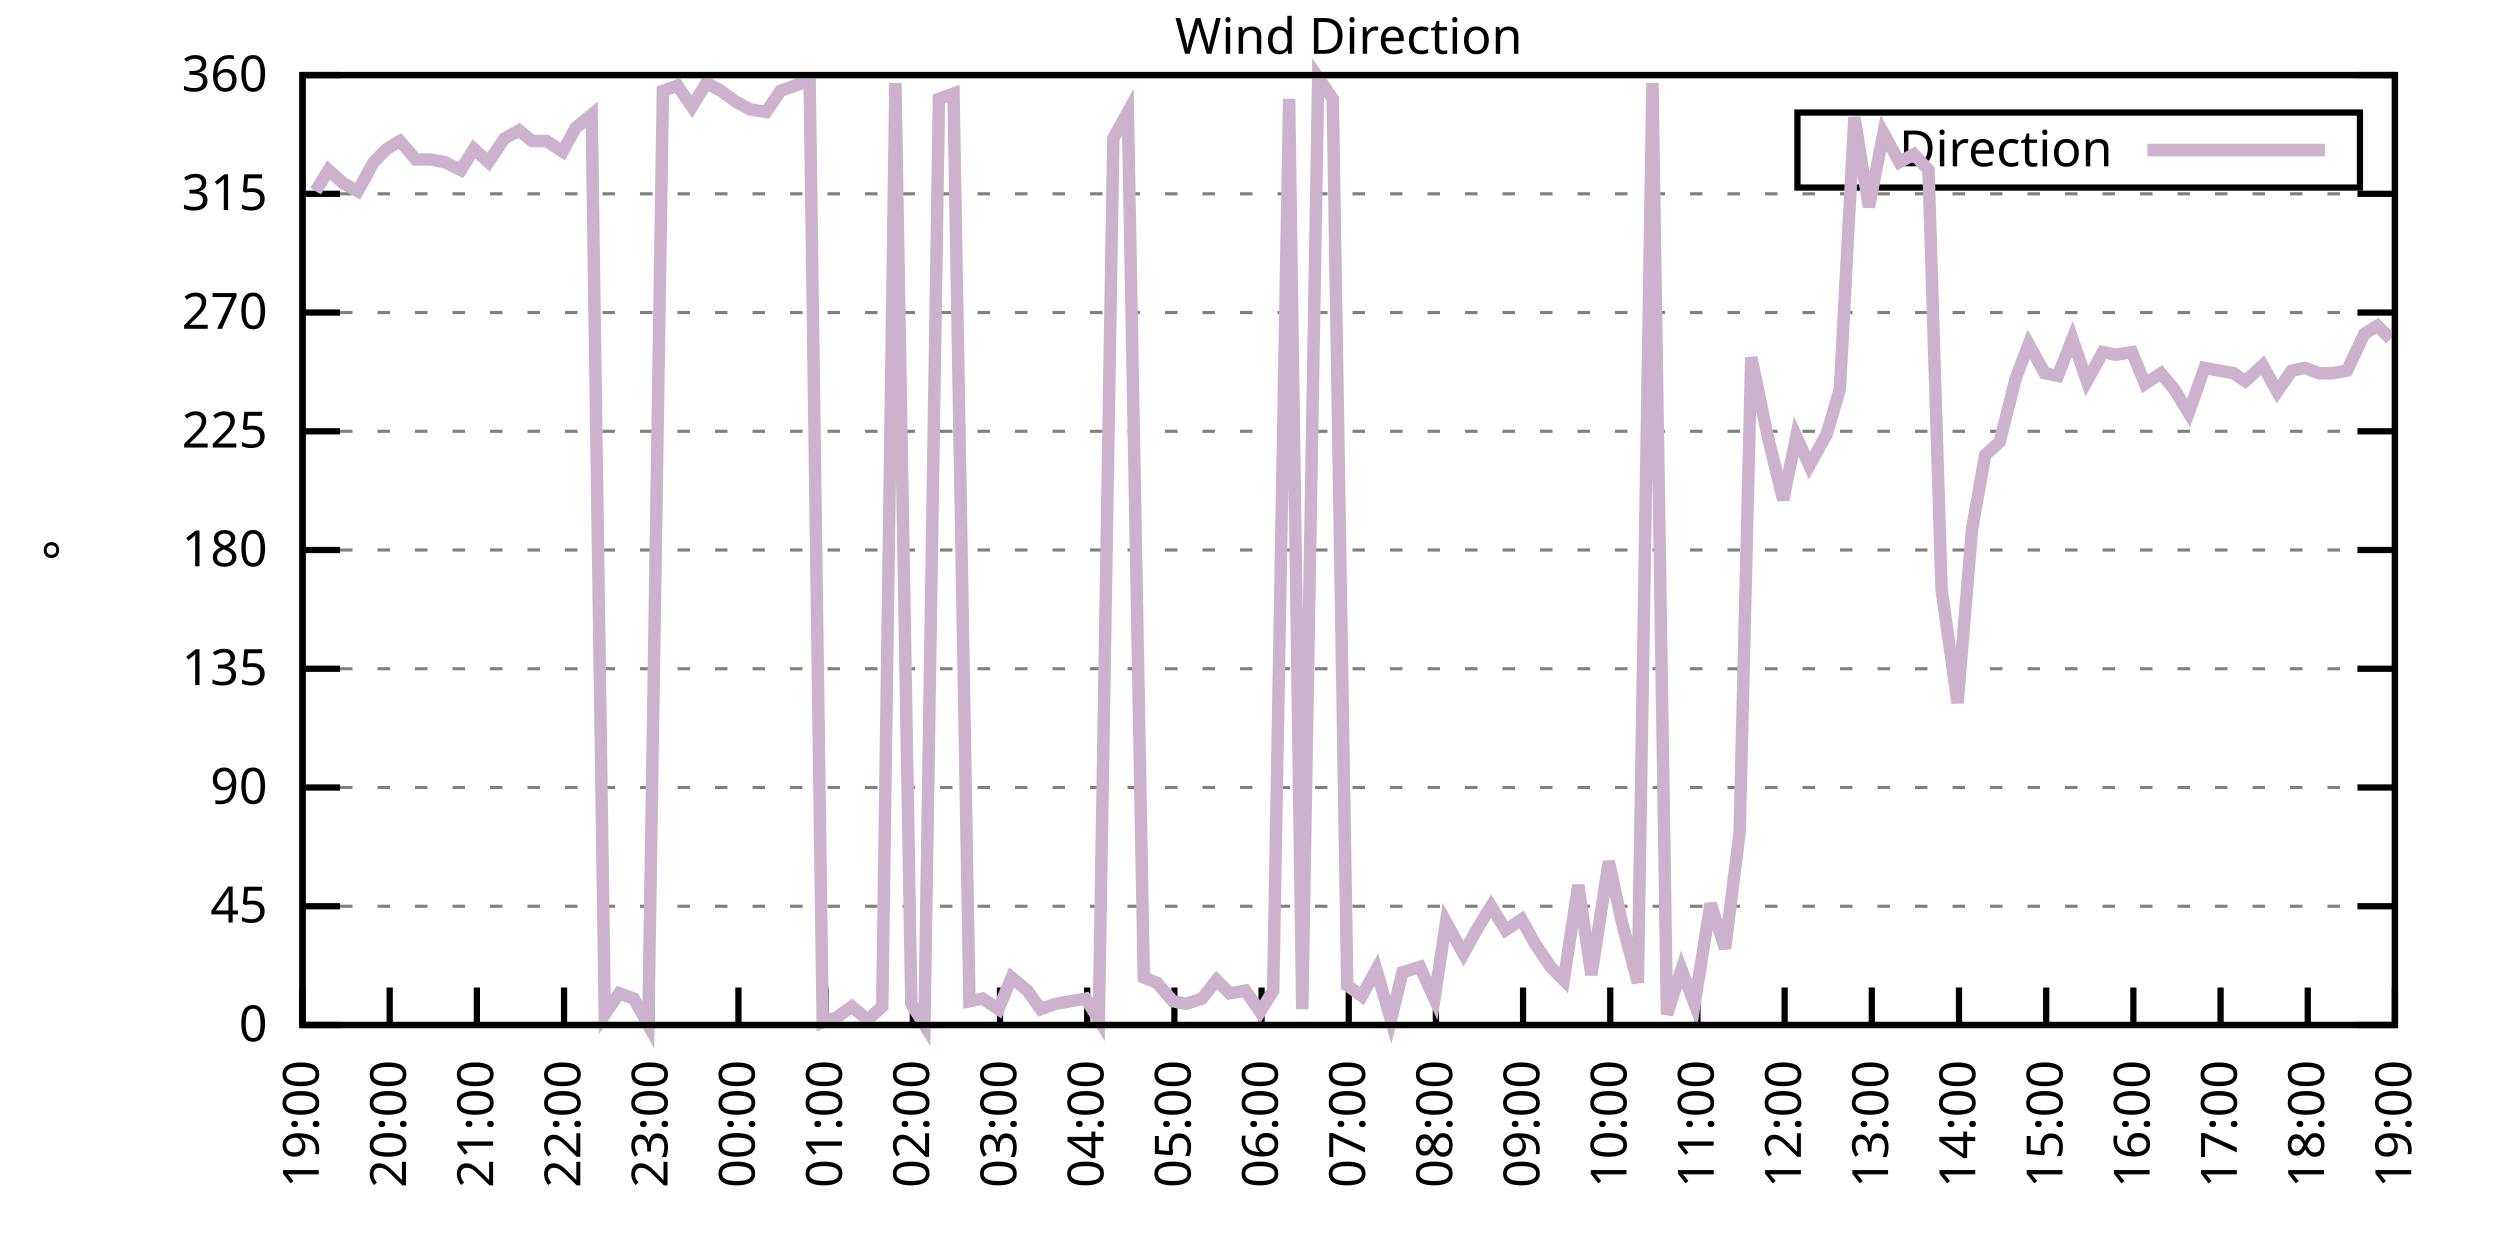
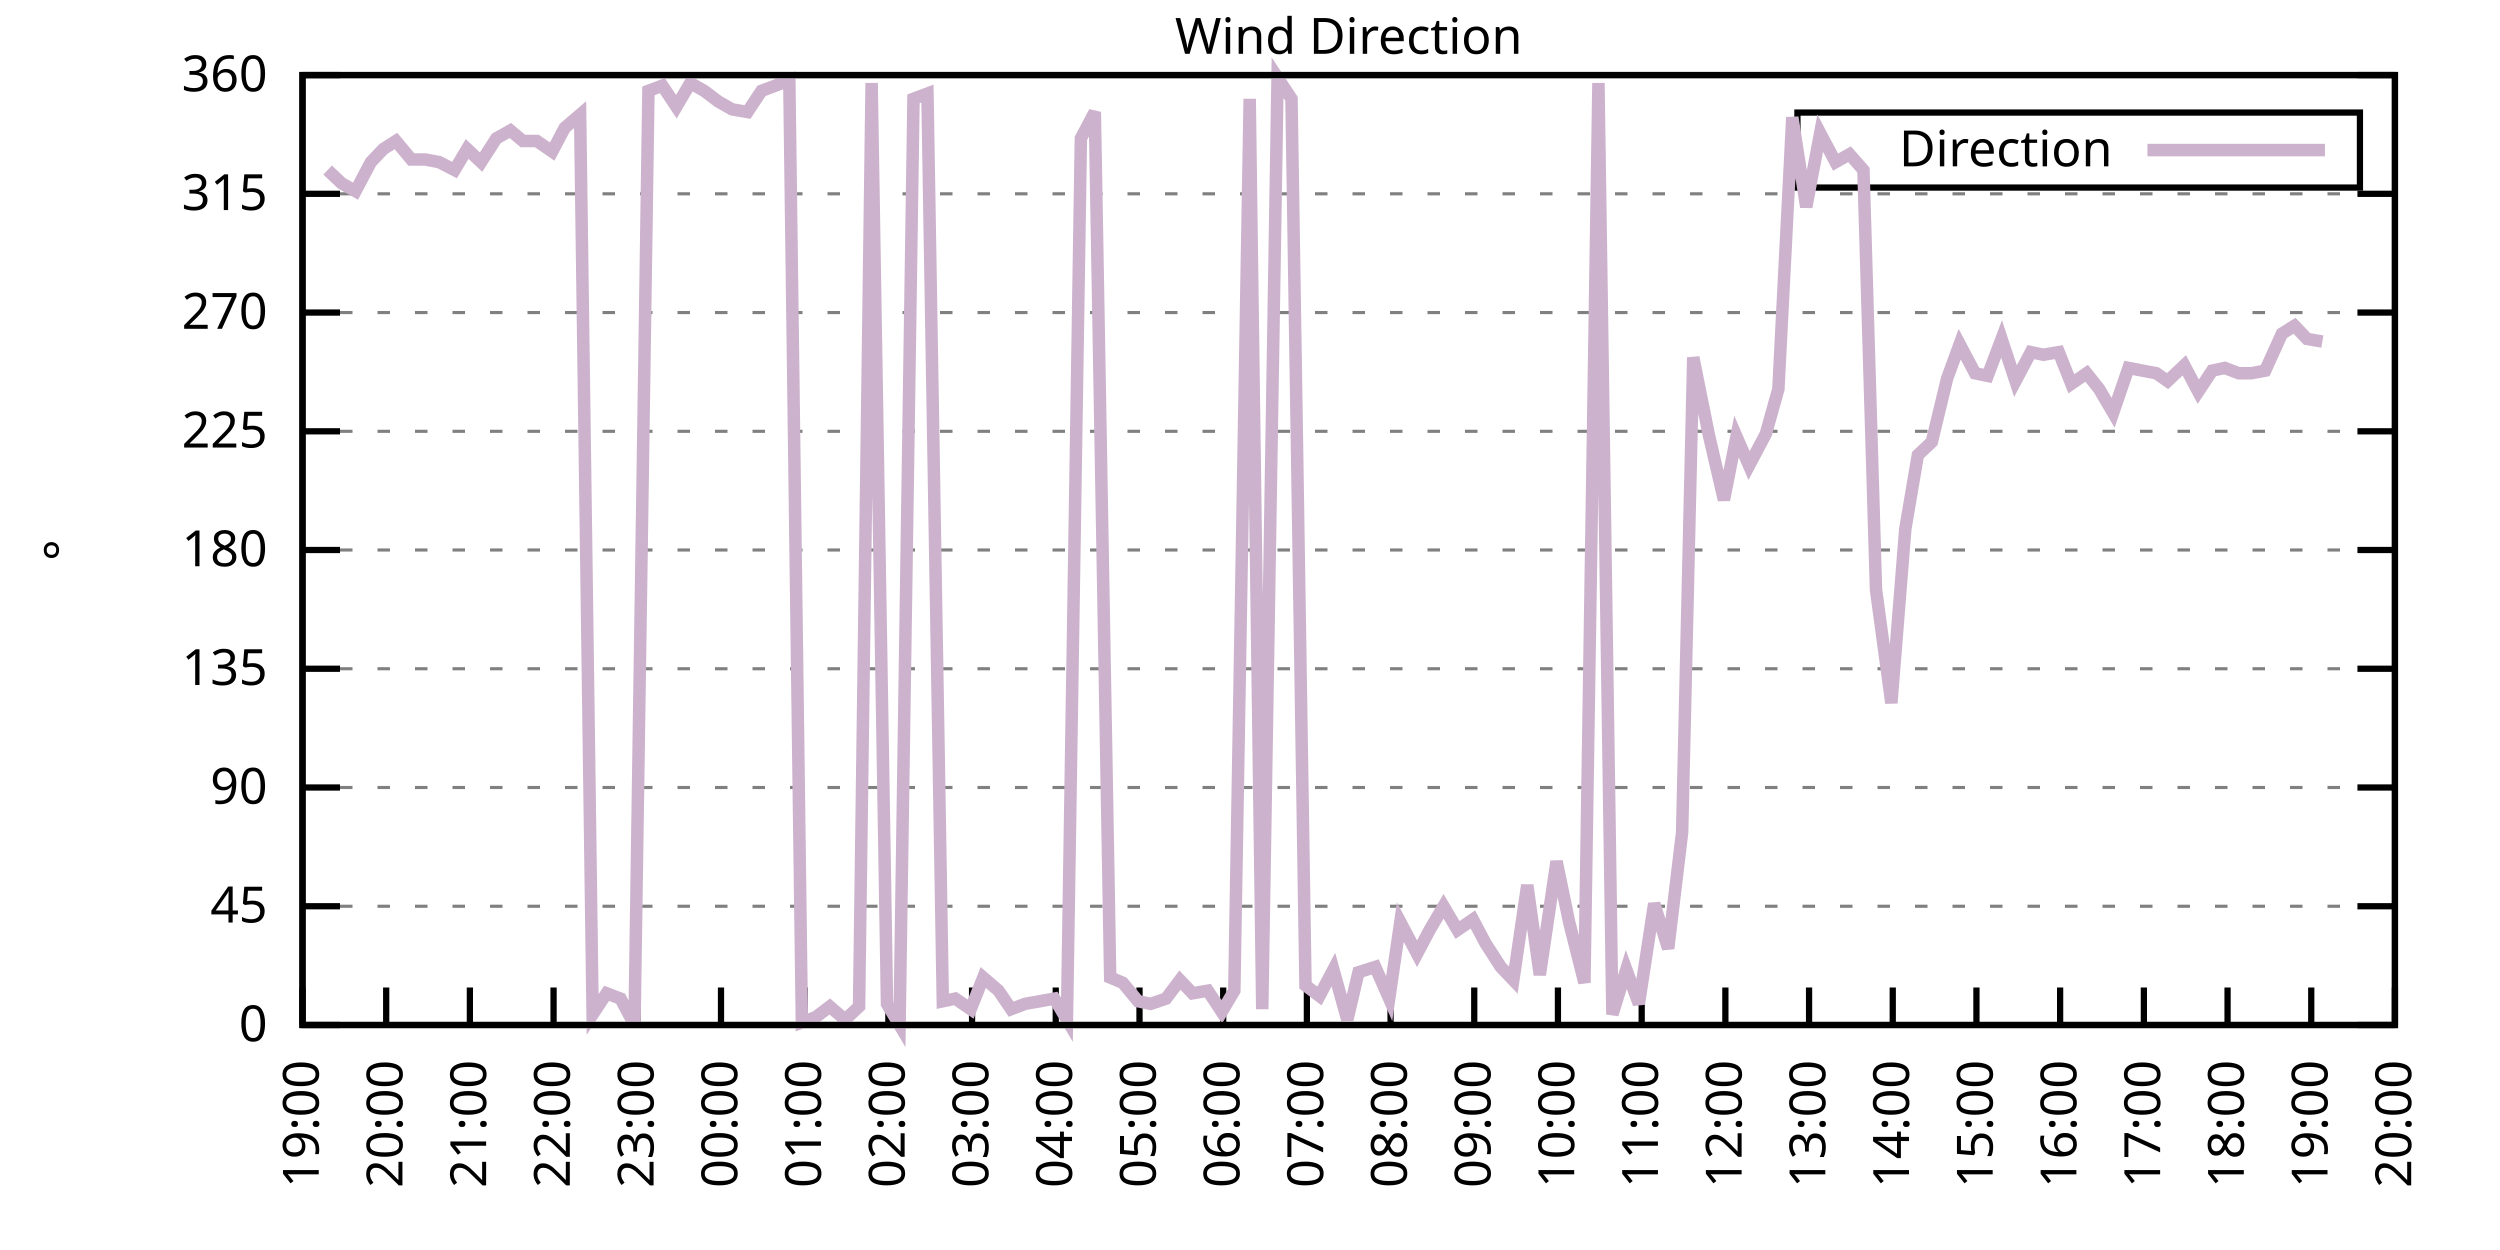
<svg xmlns="http://www.w3.org/2000/svg" xmlns:xlink="http://www.w3.org/1999/xlink" width="400" height="200" viewBox="0 0 400 200">
  <g id="gnuplot_canvas">
    <rect x="0" y="0" width="400" height="200" fill="none" />
    <defs>
      <circle id="gpDot" r="0.5" stroke-width="0.5" stroke="currentColor" />
      <path id="gpPt0" stroke-width="0.333" stroke="currentColor" d="M-1,0 h2 M0,-1 v2" />
      <path id="gpPt1" stroke-width="0.333" stroke="currentColor" d="M-1,-1 L1,1 M1,-1 L-1,1" />
      <path id="gpPt2" stroke-width="0.333" stroke="currentColor" d="M-1,0 L1,0 M0,-1 L0,1 M-1,-1 L1,1 M-1,1 L1,-1" />
      <rect id="gpPt3" stroke-width="0.333" stroke="currentColor" x="-1" y="-1" width="2" height="2" />
      <rect id="gpPt4" stroke-width="0.333" stroke="currentColor" fill="currentColor" x="-1" y="-1" width="2" height="2" />
      <circle id="gpPt5" stroke-width="0.333" stroke="currentColor" cx="0" cy="0" r="1" />
      <use xlink:href="#gpPt5" id="gpPt6" fill="currentColor" stroke="none" />
      <path id="gpPt7" stroke-width="0.333" stroke="currentColor" d="M0,-1.33 L-1.33,0.67 L1.33,0.67 z" />
      <use xlink:href="#gpPt7" id="gpPt8" fill="currentColor" stroke="none" />
      <use xlink:href="#gpPt7" id="gpPt9" stroke="currentColor" transform="rotate(180)" />
      <use xlink:href="#gpPt9" id="gpPt10" fill="currentColor" stroke="none" />
      <use xlink:href="#gpPt3" id="gpPt11" stroke="currentColor" transform="rotate(45)" />
      <use xlink:href="#gpPt11" id="gpPt12" fill="currentColor" stroke="none" />
      <path id="gpPt13" stroke-width="0.333" stroke="currentColor" d="M0,1.330 L1.265,0.411 L0.782,-1.067 L-0.782,-1.076 L-1.265,0.411 z" />
      <use xlink:href="#gpPt13" id="gpPt14" fill="currentColor" stroke="none" />
      <filter id="textbox" filterUnits="objectBoundingBox" x="0" y="0" height="1" width="1">
        <feFlood flood-color="white" flood-opacity="1" result="bgnd" />
        <feComposite in="SourceGraphic" in2="bgnd" operator="atop" />
      </filter>
      <filter id="greybox" filterUnits="objectBoundingBox" x="0" y="0" height="1" width="1">
        <feFlood flood-color="lightgrey" flood-opacity="1" result="grey" />
        <feComposite in="SourceGraphic" in2="grey" operator="atop" />
      </filter>
    </defs>
    <g fill="none" color="white" stroke="currentColor" stroke-width="1.00" stroke-linecap="butt" stroke-linejoin="miter">
</g>
    <g fill="none" color="black" stroke="currentColor" stroke-width="1.00" stroke-linecap="butt" stroke-linejoin="miter">
      <g stroke="none" shape-rendering="crispEdges">
        <polygon fill="rgb(255, 255, 255)" points="48.40,164.00 383.18,164.00 383.18,12.02 48.40,12.02 " />
      </g>
    </g>
    <g fill="none" color="black" stroke="currentColor" stroke-width="1.00" stroke-linecap="butt" stroke-linejoin="miter">
</g>
    <g fill="none" color="black" stroke="black" stroke-width="0.50" stroke-linecap="butt" stroke-linejoin="miter">
</g>
    <g fill="none" color="gray" stroke="currentColor" stroke-width="0.50" stroke-linecap="butt" stroke-linejoin="miter">
      <path stroke="gray" stroke-dasharray="2,4" class="gridline" d="M48.40,164.00 L383.19,164.00  " />
    </g>
    <g fill="none" color="gray" stroke="gray" stroke-width="1.00" stroke-linecap="butt" stroke-linejoin="miter">
</g>
    <g fill="none" color="black" stroke="currentColor" stroke-width="1.00" stroke-linecap="butt" stroke-linejoin="miter">
      <path stroke="black" d="M48.40,164.00 L54.40,164.00 M383.19,164.00 L377.19,164.00  " />
      <g transform="translate(42.80,166.60)" stroke="none" fill="black" font-family="Sans" font-size="8.00" text-anchor="end">
        <text>
          <tspan font-family="Sans"> 0</tspan>
        </text>
      </g>
    </g>
    <g fill="none" color="black" stroke="currentColor" stroke-width="1.00" stroke-linecap="butt" stroke-linejoin="miter">
</g>
    <g fill="none" color="black" stroke="black" stroke-width="0.50" stroke-linecap="butt" stroke-linejoin="miter">
</g>
    <g fill="none" color="gray" stroke="currentColor" stroke-width="0.50" stroke-linecap="butt" stroke-linejoin="miter">
      <path stroke="gray" stroke-dasharray="2,4" class="gridline" d="M48.40,145.00 L383.19,145.00  " />
    </g>
    <g fill="none" color="gray" stroke="gray" stroke-width="1.00" stroke-linecap="butt" stroke-linejoin="miter">
</g>
    <g fill="none" color="black" stroke="currentColor" stroke-width="1.00" stroke-linecap="butt" stroke-linejoin="miter">
      <path stroke="black" d="M48.40,145.00 L54.40,145.00 M383.19,145.00 L377.19,145.00  " />
      <g transform="translate(42.80,147.60)" stroke="none" fill="black" font-family="Sans" font-size="8.00" text-anchor="end">
        <text>
          <tspan font-family="Sans"> 45</tspan>
        </text>
      </g>
    </g>
    <g fill="none" color="black" stroke="currentColor" stroke-width="1.00" stroke-linecap="butt" stroke-linejoin="miter">
</g>
    <g fill="none" color="black" stroke="black" stroke-width="0.50" stroke-linecap="butt" stroke-linejoin="miter">
</g>
    <g fill="none" color="gray" stroke="currentColor" stroke-width="0.50" stroke-linecap="butt" stroke-linejoin="miter">
      <path stroke="gray" stroke-dasharray="2,4" class="gridline" d="M48.40,126.00 L383.19,126.00  " />
    </g>
    <g fill="none" color="gray" stroke="gray" stroke-width="1.00" stroke-linecap="butt" stroke-linejoin="miter">
</g>
    <g fill="none" color="black" stroke="currentColor" stroke-width="1.00" stroke-linecap="butt" stroke-linejoin="miter">
      <path stroke="black" d="M48.40,126.00 L54.40,126.00 M383.19,126.00 L377.19,126.00  " />
      <g transform="translate(42.80,128.60)" stroke="none" fill="black" font-family="Sans" font-size="8.00" text-anchor="end">
        <text>
          <tspan font-family="Sans"> 90</tspan>
        </text>
      </g>
    </g>
    <g fill="none" color="black" stroke="currentColor" stroke-width="1.00" stroke-linecap="butt" stroke-linejoin="miter">
</g>
    <g fill="none" color="black" stroke="black" stroke-width="0.50" stroke-linecap="butt" stroke-linejoin="miter">
</g>
    <g fill="none" color="gray" stroke="currentColor" stroke-width="0.50" stroke-linecap="butt" stroke-linejoin="miter">
      <path stroke="gray" stroke-dasharray="2,4" class="gridline" d="M48.40,107.00 L383.19,107.00  " />
    </g>
    <g fill="none" color="gray" stroke="gray" stroke-width="1.00" stroke-linecap="butt" stroke-linejoin="miter">
</g>
    <g fill="none" color="black" stroke="currentColor" stroke-width="1.00" stroke-linecap="butt" stroke-linejoin="miter">
      <path stroke="black" d="M48.40,107.00 L54.40,107.00 M383.19,107.00 L377.19,107.00  " />
      <g transform="translate(42.80,109.60)" stroke="none" fill="black" font-family="Sans" font-size="8.00" text-anchor="end">
        <text>
          <tspan font-family="Sans"> 135</tspan>
        </text>
      </g>
    </g>
    <g fill="none" color="black" stroke="currentColor" stroke-width="1.00" stroke-linecap="butt" stroke-linejoin="miter">
</g>
    <g fill="none" color="black" stroke="black" stroke-width="0.50" stroke-linecap="butt" stroke-linejoin="miter">
</g>
    <g fill="none" color="gray" stroke="currentColor" stroke-width="0.50" stroke-linecap="butt" stroke-linejoin="miter">
      <path stroke="gray" stroke-dasharray="2,4" class="gridline" d="M48.40,88.00 L383.19,88.00  " />
    </g>
    <g fill="none" color="gray" stroke="gray" stroke-width="1.00" stroke-linecap="butt" stroke-linejoin="miter">
</g>
    <g fill="none" color="black" stroke="currentColor" stroke-width="1.00" stroke-linecap="butt" stroke-linejoin="miter">
      <path stroke="black" d="M48.40,88.00 L54.40,88.00 M383.19,88.00 L377.19,88.00  " />
      <g transform="translate(42.80,90.60)" stroke="none" fill="black" font-family="Sans" font-size="8.00" text-anchor="end">
        <text>
          <tspan font-family="Sans"> 180</tspan>
        </text>
      </g>
    </g>
    <g fill="none" color="black" stroke="currentColor" stroke-width="1.00" stroke-linecap="butt" stroke-linejoin="miter">
</g>
    <g fill="none" color="black" stroke="black" stroke-width="0.50" stroke-linecap="butt" stroke-linejoin="miter">
</g>
    <g fill="none" color="gray" stroke="currentColor" stroke-width="0.50" stroke-linecap="butt" stroke-linejoin="miter">
      <path stroke="gray" stroke-dasharray="2,4" class="gridline" d="M48.40,69.01 L383.19,69.01  " />
    </g>
    <g fill="none" color="gray" stroke="gray" stroke-width="1.00" stroke-linecap="butt" stroke-linejoin="miter">
</g>
    <g fill="none" color="black" stroke="currentColor" stroke-width="1.00" stroke-linecap="butt" stroke-linejoin="miter">
      <path stroke="black" d="M48.40,69.01 L54.40,69.01 M383.19,69.01 L377.19,69.01  " />
      <g transform="translate(42.80,71.61)" stroke="none" fill="black" font-family="Sans" font-size="8.00" text-anchor="end">
        <text>
          <tspan font-family="Sans"> 225</tspan>
        </text>
      </g>
    </g>
    <g fill="none" color="black" stroke="currentColor" stroke-width="1.00" stroke-linecap="butt" stroke-linejoin="miter">
</g>
    <g fill="none" color="black" stroke="black" stroke-width="0.50" stroke-linecap="butt" stroke-linejoin="miter">
</g>
    <g fill="none" color="gray" stroke="currentColor" stroke-width="0.50" stroke-linecap="butt" stroke-linejoin="miter">
      <path stroke="gray" stroke-dasharray="2,4" class="gridline" d="M48.40,50.01 L383.19,50.01  " />
    </g>
    <g fill="none" color="gray" stroke="gray" stroke-width="1.00" stroke-linecap="butt" stroke-linejoin="miter">
</g>
    <g fill="none" color="black" stroke="currentColor" stroke-width="1.00" stroke-linecap="butt" stroke-linejoin="miter">
      <path stroke="black" d="M48.40,50.01 L54.40,50.01 M383.19,50.01 L377.19,50.01  " />
      <g transform="translate(42.80,52.61)" stroke="none" fill="black" font-family="Sans" font-size="8.00" text-anchor="end">
        <text>
          <tspan font-family="Sans"> 270</tspan>
        </text>
      </g>
    </g>
    <g fill="none" color="black" stroke="currentColor" stroke-width="1.00" stroke-linecap="butt" stroke-linejoin="miter">
</g>
    <g fill="none" color="black" stroke="black" stroke-width="0.50" stroke-linecap="butt" stroke-linejoin="miter">
</g>
    <g fill="none" color="gray" stroke="currentColor" stroke-width="0.50" stroke-linecap="butt" stroke-linejoin="miter">
      <path stroke="gray" stroke-dasharray="2,4" class="gridline" d="M48.40,31.01 L383.19,31.01  " />
    </g>
    <g fill="none" color="gray" stroke="gray" stroke-width="1.00" stroke-linecap="butt" stroke-linejoin="miter">
</g>
    <g fill="none" color="black" stroke="currentColor" stroke-width="1.00" stroke-linecap="butt" stroke-linejoin="miter">
      <path stroke="black" d="M48.40,31.01 L54.40,31.01 M383.19,31.01 L377.19,31.01  " />
      <g transform="translate(42.80,33.61)" stroke="none" fill="black" font-family="Sans" font-size="8.00" text-anchor="end">
        <text>
          <tspan font-family="Sans"> 315</tspan>
        </text>
      </g>
    </g>
    <g fill="none" color="black" stroke="currentColor" stroke-width="1.00" stroke-linecap="butt" stroke-linejoin="miter">
</g>
    <g fill="none" color="black" stroke="black" stroke-width="0.50" stroke-linecap="butt" stroke-linejoin="miter">
</g>
    <g fill="none" color="gray" stroke="currentColor" stroke-width="0.50" stroke-linecap="butt" stroke-linejoin="miter">
      <path stroke="gray" stroke-dasharray="2,4" class="gridline" d="M48.40,12.01 L383.19,12.01  " />
    </g>
    <g fill="none" color="gray" stroke="gray" stroke-width="1.00" stroke-linecap="butt" stroke-linejoin="miter">
</g>
    <g fill="none" color="black" stroke="currentColor" stroke-width="1.00" stroke-linecap="butt" stroke-linejoin="miter">
      <path stroke="black" d="M48.40,12.01 L54.40,12.01 M383.19,12.01 L377.19,12.01  " />
      <g transform="translate(42.80,14.61)" stroke="none" fill="black" font-family="Sans" font-size="8.00" text-anchor="end">
        <text>
          <tspan font-family="Sans"> 360</tspan>
        </text>
      </g>
    </g>
    <g fill="none" color="black" stroke="currentColor" stroke-width="1.00" stroke-linecap="butt" stroke-linejoin="miter">
      <path stroke="black" d="M48.40,164.00 L48.40,158.00  " />
      <g transform="translate(51.00,169.60) rotate(270.00)" stroke="none" fill="black" font-family="Sans" font-size="8.00" text-anchor="end">
        <text>
          <tspan font-family="Sans">19:00</tspan>
        </text>
      </g>
    </g>
    <g fill="none" color="black" stroke="currentColor" stroke-width="1.00" stroke-linecap="butt" stroke-linejoin="miter">
-       <path stroke="black" d="M62.35,164.00 L62.35,158.00  " />
-       <g transform="translate(64.95,169.60) rotate(270.00)" stroke="none" fill="black" font-family="Sans" font-size="8.00" text-anchor="end">
+       <path stroke="black" d="M61.79,164.00 L61.79,158.00  " />
+       <g transform="translate(64.39,169.60) rotate(270.00)" stroke="none" fill="black" font-family="Sans" font-size="8.00" text-anchor="end">
        <text>
          <tspan font-family="Sans">20:00</tspan>
        </text>
      </g>
    </g>
    <g fill="none" color="black" stroke="currentColor" stroke-width="1.00" stroke-linecap="butt" stroke-linejoin="miter">
-       <path stroke="black" d="M76.30,164.00 L76.30,158.00  " />
-       <g transform="translate(78.90,169.60) rotate(270.00)" stroke="none" fill="black" font-family="Sans" font-size="8.00" text-anchor="end">
+       <path stroke="black" d="M75.18,164.00 L75.18,158.00  " />
+       <g transform="translate(77.78,169.60) rotate(270.00)" stroke="none" fill="black" font-family="Sans" font-size="8.00" text-anchor="end">
        <text>
          <tspan font-family="Sans">21:00</tspan>
        </text>
      </g>
    </g>
    <g fill="none" color="black" stroke="currentColor" stroke-width="1.00" stroke-linecap="butt" stroke-linejoin="miter">
-       <path stroke="black" d="M90.25,164.00 L90.25,158.00  " />
-       <g transform="translate(92.85,169.60) rotate(270.00)" stroke="none" fill="black" font-family="Sans" font-size="8.00" text-anchor="end">
+       <path stroke="black" d="M88.57,164.00 L88.57,158.00  " />
+       <g transform="translate(91.17,169.60) rotate(270.00)" stroke="none" fill="black" font-family="Sans" font-size="8.00" text-anchor="end">
        <text>
          <tspan font-family="Sans">22:00</tspan>
        </text>
      </g>
    </g>
    <g fill="none" color="black" stroke="currentColor" stroke-width="1.00" stroke-linecap="butt" stroke-linejoin="miter">
-       <path stroke="black" d="M104.20,164.00 L104.20,158.00  " />
-       <g transform="translate(106.80,169.60) rotate(270.00)" stroke="none" fill="black" font-family="Sans" font-size="8.00" text-anchor="end">
+       <path stroke="black" d="M101.97,164.00 L101.97,158.00  " />
+       <g transform="translate(104.57,169.60) rotate(270.00)" stroke="none" fill="black" font-family="Sans" font-size="8.00" text-anchor="end">
        <text>
          <tspan font-family="Sans">23:00</tspan>
        </text>
      </g>
    </g>
    <g fill="none" color="black" stroke="currentColor" stroke-width="1.00" stroke-linecap="butt" stroke-linejoin="miter">
-       <path stroke="black" d="M118.15,164.00 L118.15,158.00  " />
-       <g transform="translate(120.75,169.60) rotate(270.00)" stroke="none" fill="black" font-family="Sans" font-size="8.00" text-anchor="end">
+       <path stroke="black" d="M115.36,164.00 L115.36,158.00  " />
+       <g transform="translate(117.96,169.60) rotate(270.00)" stroke="none" fill="black" font-family="Sans" font-size="8.00" text-anchor="end">
        <text>
          <tspan font-family="Sans">00:00</tspan>
        </text>
      </g>
    </g>
    <g fill="none" color="black" stroke="currentColor" stroke-width="1.00" stroke-linecap="butt" stroke-linejoin="miter">
-       <path stroke="black" d="M132.10,164.00 L132.10,158.00  " />
-       <g transform="translate(134.70,169.60) rotate(270.00)" stroke="none" fill="black" font-family="Sans" font-size="8.00" text-anchor="end">
+       <path stroke="black" d="M128.75,164.00 L128.75,158.00  " />
+       <g transform="translate(131.35,169.60) rotate(270.00)" stroke="none" fill="black" font-family="Sans" font-size="8.00" text-anchor="end">
        <text>
          <tspan font-family="Sans">01:00</tspan>
        </text>
      </g>
    </g>
    <g fill="none" color="black" stroke="currentColor" stroke-width="1.00" stroke-linecap="butt" stroke-linejoin="miter">
-       <path stroke="black" d="M146.05,164.00 L146.05,158.00  " />
-       <g transform="translate(148.65,169.60) rotate(270.00)" stroke="none" fill="black" font-family="Sans" font-size="8.00" text-anchor="end">
+       <path stroke="black" d="M142.14,164.00 L142.14,158.00  " />
+       <g transform="translate(144.74,169.60) rotate(270.00)" stroke="none" fill="black" font-family="Sans" font-size="8.00" text-anchor="end">
        <text>
          <tspan font-family="Sans">02:00</tspan>
        </text>
      </g>
    </g>
    <g fill="none" color="black" stroke="currentColor" stroke-width="1.00" stroke-linecap="butt" stroke-linejoin="miter">
-       <path stroke="black" d="M160.00,164.00 L160.00,158.00  " />
-       <g transform="translate(162.60,169.60) rotate(270.00)" stroke="none" fill="black" font-family="Sans" font-size="8.00" text-anchor="end">
+       <path stroke="black" d="M155.53,164.00 L155.53,158.00  " />
+       <g transform="translate(158.13,169.60) rotate(270.00)" stroke="none" fill="black" font-family="Sans" font-size="8.00" text-anchor="end">
        <text>
          <tspan font-family="Sans">03:00</tspan>
        </text>
      </g>
    </g>
    <g fill="none" color="black" stroke="currentColor" stroke-width="1.00" stroke-linecap="butt" stroke-linejoin="miter">
-       <path stroke="black" d="M173.95,164.00 L173.95,158.00  " />
-       <g transform="translate(176.55,169.60) rotate(270.00)" stroke="none" fill="black" font-family="Sans" font-size="8.00" text-anchor="end">
+       <path stroke="black" d="M168.92,164.00 L168.92,158.00  " />
+       <g transform="translate(171.52,169.60) rotate(270.00)" stroke="none" fill="black" font-family="Sans" font-size="8.00" text-anchor="end">
        <text>
          <tspan font-family="Sans">04:00</tspan>
        </text>
      </g>
    </g>
    <g fill="none" color="black" stroke="currentColor" stroke-width="1.00" stroke-linecap="butt" stroke-linejoin="miter">
-       <path stroke="black" d="M187.90,164.00 L187.90,158.00  " />
-       <g transform="translate(190.50,169.60) rotate(270.00)" stroke="none" fill="black" font-family="Sans" font-size="8.00" text-anchor="end">
+       <path stroke="black" d="M182.32,164.00 L182.32,158.00  " />
+       <g transform="translate(184.92,169.60) rotate(270.00)" stroke="none" fill="black" font-family="Sans" font-size="8.00" text-anchor="end">
        <text>
          <tspan font-family="Sans">05:00</tspan>
        </text>
      </g>
    </g>
    <g fill="none" color="black" stroke="currentColor" stroke-width="1.00" stroke-linecap="butt" stroke-linejoin="miter">
-       <path stroke="black" d="M201.85,164.00 L201.85,158.00  " />
-       <g transform="translate(204.45,169.60) rotate(270.00)" stroke="none" fill="black" font-family="Sans" font-size="8.00" text-anchor="end">
+       <path stroke="black" d="M195.71,164.00 L195.71,158.00  " />
+       <g transform="translate(198.31,169.60) rotate(270.00)" stroke="none" fill="black" font-family="Sans" font-size="8.00" text-anchor="end">
        <text>
          <tspan font-family="Sans">06:00</tspan>
        </text>
      </g>
    </g>
    <g fill="none" color="black" stroke="currentColor" stroke-width="1.00" stroke-linecap="butt" stroke-linejoin="miter">
-       <path stroke="black" d="M215.80,164.00 L215.80,158.00  " />
-       <g transform="translate(218.40,169.60) rotate(270.00)" stroke="none" fill="black" font-family="Sans" font-size="8.00" text-anchor="end">
+       <path stroke="black" d="M209.10,164.00 L209.10,158.00  " />
+       <g transform="translate(211.70,169.60) rotate(270.00)" stroke="none" fill="black" font-family="Sans" font-size="8.00" text-anchor="end">
        <text>
          <tspan font-family="Sans">07:00</tspan>
        </text>
      </g>
    </g>
    <g fill="none" color="black" stroke="currentColor" stroke-width="1.00" stroke-linecap="butt" stroke-linejoin="miter">
-       <path stroke="black" d="M229.74,164.00 L229.74,158.00  " />
-       <g transform="translate(232.34,169.60) rotate(270.00)" stroke="none" fill="black" font-family="Sans" font-size="8.00" text-anchor="end">
+       <path stroke="black" d="M222.49,164.00 L222.49,158.00  " />
+       <g transform="translate(225.09,169.60) rotate(270.00)" stroke="none" fill="black" font-family="Sans" font-size="8.00" text-anchor="end">
        <text>
          <tspan font-family="Sans">08:00</tspan>
        </text>
      </g>
    </g>
    <g fill="none" color="black" stroke="currentColor" stroke-width="1.00" stroke-linecap="butt" stroke-linejoin="miter">
-       <path stroke="black" d="M243.69,164.00 L243.69,158.00  " />
-       <g transform="translate(246.29,169.60) rotate(270.00)" stroke="none" fill="black" font-family="Sans" font-size="8.00" text-anchor="end">
+       <path stroke="black" d="M235.88,164.00 L235.88,158.00  " />
+       <g transform="translate(238.48,169.60) rotate(270.00)" stroke="none" fill="black" font-family="Sans" font-size="8.00" text-anchor="end">
        <text>
          <tspan font-family="Sans">09:00</tspan>
        </text>
      </g>
    </g>
    <g fill="none" color="black" stroke="currentColor" stroke-width="1.00" stroke-linecap="butt" stroke-linejoin="miter">
-       <path stroke="black" d="M257.64,164.00 L257.64,158.00  " />
-       <g transform="translate(260.24,169.60) rotate(270.00)" stroke="none" fill="black" font-family="Sans" font-size="8.00" text-anchor="end">
+       <path stroke="black" d="M249.27,164.00 L249.27,158.00  " />
+       <g transform="translate(251.87,169.60) rotate(270.00)" stroke="none" fill="black" font-family="Sans" font-size="8.00" text-anchor="end">
        <text>
          <tspan font-family="Sans">10:00</tspan>
        </text>
      </g>
    </g>
    <g fill="none" color="black" stroke="currentColor" stroke-width="1.00" stroke-linecap="butt" stroke-linejoin="miter">
-       <path stroke="black" d="M271.59,164.00 L271.59,158.00  " />
-       <g transform="translate(274.19,169.60) rotate(270.00)" stroke="none" fill="black" font-family="Sans" font-size="8.00" text-anchor="end">
+       <path stroke="black" d="M262.67,164.00 L262.67,158.00  " />
+       <g transform="translate(265.27,169.60) rotate(270.00)" stroke="none" fill="black" font-family="Sans" font-size="8.00" text-anchor="end">
        <text>
          <tspan font-family="Sans">11:00</tspan>
        </text>
      </g>
    </g>
    <g fill="none" color="black" stroke="currentColor" stroke-width="1.00" stroke-linecap="butt" stroke-linejoin="miter">
-       <path stroke="black" d="M285.54,164.00 L285.54,158.00  " />
-       <g transform="translate(288.14,169.60) rotate(270.00)" stroke="none" fill="black" font-family="Sans" font-size="8.00" text-anchor="end">
+       <path stroke="black" d="M276.06,164.00 L276.06,158.00  " />
+       <g transform="translate(278.66,169.60) rotate(270.00)" stroke="none" fill="black" font-family="Sans" font-size="8.00" text-anchor="end">
        <text>
          <tspan font-family="Sans">12:00</tspan>
        </text>
      </g>
    </g>
    <g fill="none" color="black" stroke="currentColor" stroke-width="1.00" stroke-linecap="butt" stroke-linejoin="miter">
-       <path stroke="black" d="M299.49,164.00 L299.49,158.00  " />
-       <g transform="translate(302.09,169.60) rotate(270.00)" stroke="none" fill="black" font-family="Sans" font-size="8.00" text-anchor="end">
+       <path stroke="black" d="M289.45,164.00 L289.45,158.00  " />
+       <g transform="translate(292.05,169.60) rotate(270.00)" stroke="none" fill="black" font-family="Sans" font-size="8.00" text-anchor="end">
        <text>
          <tspan font-family="Sans">13:00</tspan>
        </text>
      </g>
    </g>
    <g fill="none" color="black" stroke="currentColor" stroke-width="1.00" stroke-linecap="butt" stroke-linejoin="miter">
-       <path stroke="black" d="M313.44,164.00 L313.44,158.00  " />
-       <g transform="translate(316.04,169.60) rotate(270.00)" stroke="none" fill="black" font-family="Sans" font-size="8.00" text-anchor="end">
+       <path stroke="black" d="M302.84,164.00 L302.84,158.00  " />
+       <g transform="translate(305.44,169.60) rotate(270.00)" stroke="none" fill="black" font-family="Sans" font-size="8.00" text-anchor="end">
        <text>
          <tspan font-family="Sans">14:00</tspan>
        </text>
      </g>
    </g>
    <g fill="none" color="black" stroke="currentColor" stroke-width="1.00" stroke-linecap="butt" stroke-linejoin="miter">
-       <path stroke="black" d="M327.39,164.00 L327.39,158.00  " />
-       <g transform="translate(329.99,169.60) rotate(270.00)" stroke="none" fill="black" font-family="Sans" font-size="8.00" text-anchor="end">
+       <path stroke="black" d="M316.23,164.00 L316.23,158.00  " />
+       <g transform="translate(318.83,169.60) rotate(270.00)" stroke="none" fill="black" font-family="Sans" font-size="8.00" text-anchor="end">
        <text>
          <tspan font-family="Sans">15:00</tspan>
        </text>
      </g>
    </g>
    <g fill="none" color="black" stroke="currentColor" stroke-width="1.00" stroke-linecap="butt" stroke-linejoin="miter">
-       <path stroke="black" d="M341.34,164.00 L341.34,158.00  " />
-       <g transform="translate(343.94,169.60) rotate(270.00)" stroke="none" fill="black" font-family="Sans" font-size="8.00" text-anchor="end">
+       <path stroke="black" d="M329.62,164.00 L329.62,158.00  " />
+       <g transform="translate(332.22,169.60) rotate(270.00)" stroke="none" fill="black" font-family="Sans" font-size="8.00" text-anchor="end">
        <text>
          <tspan font-family="Sans">16:00</tspan>
        </text>
      </g>
    </g>
    <g fill="none" color="black" stroke="currentColor" stroke-width="1.00" stroke-linecap="butt" stroke-linejoin="miter">
-       <path stroke="black" d="M355.29,164.00 L355.29,158.00  " />
-       <g transform="translate(357.89,169.60) rotate(270.00)" stroke="none" fill="black" font-family="Sans" font-size="8.00" text-anchor="end">
+       <path stroke="black" d="M343.02,164.00 L343.02,158.00  " />
+       <g transform="translate(345.62,169.60) rotate(270.00)" stroke="none" fill="black" font-family="Sans" font-size="8.00" text-anchor="end">
        <text>
          <tspan font-family="Sans">17:00</tspan>
        </text>
      </g>
    </g>
    <g fill="none" color="black" stroke="currentColor" stroke-width="1.00" stroke-linecap="butt" stroke-linejoin="miter">
-       <path stroke="black" d="M369.24,164.00 L369.24,158.00  " />
-       <g transform="translate(371.84,169.60) rotate(270.00)" stroke="none" fill="black" font-family="Sans" font-size="8.00" text-anchor="end">
+       <path stroke="black" d="M356.41,164.00 L356.41,158.00  " />
+       <g transform="translate(359.01,169.60) rotate(270.00)" stroke="none" fill="black" font-family="Sans" font-size="8.00" text-anchor="end">
        <text>
          <tspan font-family="Sans">18:00</tspan>
+         </text>
+       </g>
+     </g>
+     <g fill="none" color="black" stroke="currentColor" stroke-width="1.00" stroke-linecap="butt" stroke-linejoin="miter">
+       <path stroke="black" d="M369.80,164.00 L369.80,158.00  " />
+       <g transform="translate(372.40,169.60) rotate(270.00)" stroke="none" fill="black" font-family="Sans" font-size="8.00" text-anchor="end">
+         <text>
+           <tspan font-family="Sans">19:00</tspan>
        </text>
      </g>
    </g>
    <g fill="none" color="black" stroke="currentColor" stroke-width="1.00" stroke-linecap="butt" stroke-linejoin="miter">
      <path stroke="black" d="M383.19,164.00 L383.19,158.00  " />
      <g transform="translate(385.79,169.60) rotate(270.00)" stroke="none" fill="black" font-family="Sans" font-size="8.00" text-anchor="end">
        <text>
-           <tspan font-family="Sans">19:00</tspan>
+           <tspan font-family="Sans">20:00</tspan>
        </text>
      </g>
    </g>
    <g fill="none" color="black" stroke="currentColor" stroke-width="1.00" stroke-linecap="butt" stroke-linejoin="miter">
</g>
    <g fill="none" color="black" stroke="currentColor" stroke-width="1.00" stroke-linecap="butt" stroke-linejoin="miter">
      <path stroke="black" d="M48.40,12.01 L48.40,164.00 L383.19,164.00 L383.19,12.01 L48.40,12.01 Z  " />
    </g>
    <g fill="none" color="black" stroke="currentColor" stroke-width="1.00" stroke-linecap="butt" stroke-linejoin="miter">
</g>
    <g fill="none" color="black" stroke="currentColor" stroke-width="1.00" stroke-linecap="butt" stroke-linejoin="miter">
      <path stroke="black" d="M287.59,30.01 L287.59,18.01 L377.59,18.01 L377.59,30.01 L287.59,30.01 Z  " />
    </g>
    <g id="Wind_direction_plot_1">
      <g fill="none" color="white" stroke="black" stroke-width="2.00" stroke-linecap="butt" stroke-linejoin="miter">
</g>
      <g fill="none" color="black" stroke="currentColor" stroke-width="2.00" stroke-linecap="butt" stroke-linejoin="miter">
        <g transform="translate(337.99,26.61)" stroke="none" fill="black" font-family="Sans" font-size="8.00" text-anchor="end">
          <text>
            <tspan font-family="Sans">Direction</tspan>
          </text>
        </g>
      </g>
      <g fill="none" color="black" stroke="currentColor" stroke-width="2.00" stroke-linecap="butt" stroke-linejoin="miter">
-         <path stroke="rgb(204, 178, 204)" d="M343.59,24.01 L371.99,24.01 M50.49,30.59 L52.58,27.21 L54.91,29.32 L57.23,30.59 L59.79,25.94 L61.88,23.83   L63.98,22.56 L66.53,25.52 L68.86,25.52 L71.18,25.94 L73.74,27.21 L75.83,23.83 L78.16,25.94 L80.72,22.14   L83.04,20.88 L85.13,22.56 L87.46,22.56 L90.02,24.25 L92.11,20.45 L94.67,18.34 L96.76,162.31 L99.08,158.93   L101.41,159.78 L103.73,164.00 L106.06,14.54 L108.38,13.70 L110.71,17.08 L113.03,13.28 L115.36,14.54 L117.68,16.23   L120.01,17.50 L122.57,17.92 L124.89,14.54 L127.22,13.70 L129.54,12.85 L131.63,163.58 L133.96,162.73 L136.28,161.04   L138.84,163.16 L141.16,161.04 L143.26,13.28 L145.81,160.62 L147.91,164.00 L150.23,15.81 L152.56,14.97 L155.11,160.20   L157.21,159.78 L159.76,161.47 L161.86,156.40 L164.41,158.51 L166.51,161.47 L168.83,160.62 L173.71,159.78 L175.81,163.16   L178.13,22.14 L180.46,17.92 L183.01,156.40 L185.11,157.24 L187.66,160.20 L189.76,160.62 L192.31,159.78 L194.64,156.82   L196.73,158.93 L199.29,158.51 L201.61,161.89 L203.71,158.51 L206.26,15.81 L208.36,161.47 L210.91,12.43 L213.24,15.81   L215.56,157.67 L217.89,159.36 L220.21,155.13 L222.54,163.16 L224.40,155.56 L227.19,154.71 L229.51,159.78 L231.37,147.53   L234.16,152.60 L236.25,148.80 L238.58,145.00 L240.90,148.80 L243.46,147.11 L245.55,150.91 L248.11,154.71 L250.20,156.82   L252.53,141.62 L254.62,155.98 L257.41,137.82 L259.50,147.53 L262.06,157.24 L264.39,13.28 L266.71,162.31 L269.04,155.13   L271.13,160.62 L273.69,144.58 L276.01,151.76 L278.34,133.18 L280.20,57.18 L282.75,69.43 L285.31,79.98 L287.40,69.85   L289.50,74.49 L292.29,69.43 L294.38,62.25 L296.70,18.77 L299.03,33.12 L301.35,21.30 L303.91,25.94 L306.23,24.68   L308.56,27.21 L310.65,94.34 L313.21,112.49 L315.53,84.63 L317.63,72.81 L319.95,70.70 L322.51,60.56 L324.60,55.07   L327.16,59.72 L329.25,60.14 L331.58,54.23 L333.90,60.98 L336.46,56.34 L338.55,56.76 L341.11,56.34 L343.20,61.41   L345.76,59.72 L347.85,62.25 L350.18,66.05 L352.73,58.87 L355.06,59.30 L357.38,59.72 L359.24,60.98 L362.03,58.45   L364.36,62.67 L366.68,59.30 L368.78,58.87 L371.10,59.72 L373.19,59.72 L375.52,59.30 L378.31,53.39 L380.40,52.12   L382.49,54.23  " />
+         <path stroke="rgb(204, 178, 204)" d="M343.59,24.01 L371.99,24.01 M52.42,27.21 L54.65,29.32 L56.88,30.59 L59.34,25.94 L61.35,23.83 L63.35,22.56   L65.81,25.52 L68.04,25.52 L70.27,25.94 L72.73,27.21 L74.74,23.83 L76.97,25.94 L79.42,22.14 L81.66,20.88   L83.66,22.56 L85.90,22.56 L88.35,24.25 L90.36,20.45 L92.82,18.34 L94.82,162.31 L97.06,158.93 L99.29,159.78   L101.52,164.00 L103.75,14.54 L105.98,13.70 L108.22,17.08 L110.45,13.28 L112.68,14.54 L114.91,16.23 L117.14,17.50   L119.60,17.92 L121.83,14.54 L124.06,13.70 L126.29,12.85 L128.30,163.58 L130.54,162.73 L132.77,161.04 L135.22,163.16   L137.45,161.04 L139.46,13.28 L141.92,160.62 L143.93,164.00 L146.16,15.81 L148.39,14.97 L150.85,160.20 L152.85,159.78   L155.31,161.47 L157.32,156.40 L159.77,158.51 L161.78,161.47 L164.01,160.62 L168.70,159.78 L170.71,163.16 L172.94,22.14   L175.17,17.92 L177.63,156.40 L179.64,157.24 L182.09,160.20 L184.10,160.62 L186.56,159.78 L188.79,156.82 L190.80,158.93   L193.25,158.51 L195.48,161.89 L197.49,158.51 L199.95,15.81 L201.96,161.47 L204.41,12.43 L206.64,15.81 L208.88,157.67   L211.11,159.36 L213.34,155.13 L215.57,163.16 L217.36,155.56 L220.04,154.71 L222.27,159.78 L224.05,147.53 L226.73,152.60   L228.74,148.80 L230.97,145.00 L233.20,148.80 L235.66,147.11 L237.67,150.91 L240.12,154.71 L242.13,156.82 L244.36,141.62   L246.37,155.98 L249.05,137.82 L251.06,147.53 L253.51,157.24 L255.75,13.28 L257.98,162.31 L260.21,155.13 L262.22,160.62   L264.67,144.58 L266.91,151.76 L269.14,133.18 L270.92,57.18 L273.38,69.43 L275.83,79.98 L277.84,69.85 L279.85,74.49   L282.53,69.43 L284.54,62.25 L286.77,18.77 L289.00,33.12 L291.23,21.30 L293.69,25.94 L295.92,24.68 L298.15,27.21   L300.16,94.34 L302.62,112.49 L304.85,84.63 L306.86,72.81 L309.09,70.70 L311.54,60.56 L313.55,55.07 L316.01,59.72   L318.02,60.14 L320.25,54.23 L322.48,60.98 L324.94,56.34 L326.95,56.76 L329.40,56.34 L331.41,61.41 L333.86,59.72   L335.87,62.25 L338.10,66.05 L340.56,58.87 L342.79,59.30 L345.02,59.72 L346.81,60.98 L349.49,58.45 L351.72,62.67   L353.95,59.30 L355.96,58.87 L358.19,59.72 L360.20,59.72 L362.43,59.30 L365.11,53.39 L367.12,52.12 L369.13,54.23   L371.58,54.65  " />
      </g>
    </g>
    <g fill="none" color="black" stroke="currentColor" stroke-width="2.00" stroke-linecap="butt" stroke-linejoin="miter">
</g>
    <g fill="none" color="black" stroke="black" stroke-width="1.00" stroke-linecap="butt" stroke-linejoin="miter">
</g>
    <g fill="none" color="black" stroke="currentColor" stroke-width="1.00" stroke-linecap="butt" stroke-linejoin="miter">
      <path stroke="black" d="M48.40,12.01 L48.40,164.00 L383.19,164.00 L383.19,12.01 L48.40,12.01 Z  " />
      <g transform="translate(12.80,88.01) rotate(270.00)" stroke="none" fill="black" font-family="Sans" font-size="8.00" text-anchor="middle">
        <text>
          <tspan font-family="Sans">°</tspan>
        </text>
      </g>
    </g>
    <g fill="none" color="black" stroke="currentColor" stroke-width="1.00" stroke-linecap="butt" stroke-linejoin="miter">
</g>
    <g fill="none" color="black" stroke="currentColor" stroke-width="1.00" stroke-linecap="butt" stroke-linejoin="miter">
      <g transform="translate(215.79,8.61)" stroke="none" fill="black" font-family="Sans" font-size="8.00" text-anchor="middle">
        <text>
          <tspan font-family="Sans">Wind Direction</tspan>
        </text>
      </g>
    </g>
    <g fill="none" color="black" stroke="currentColor" stroke-width="1.00" stroke-linecap="butt" stroke-linejoin="miter">
</g>
  </g>
</svg>
